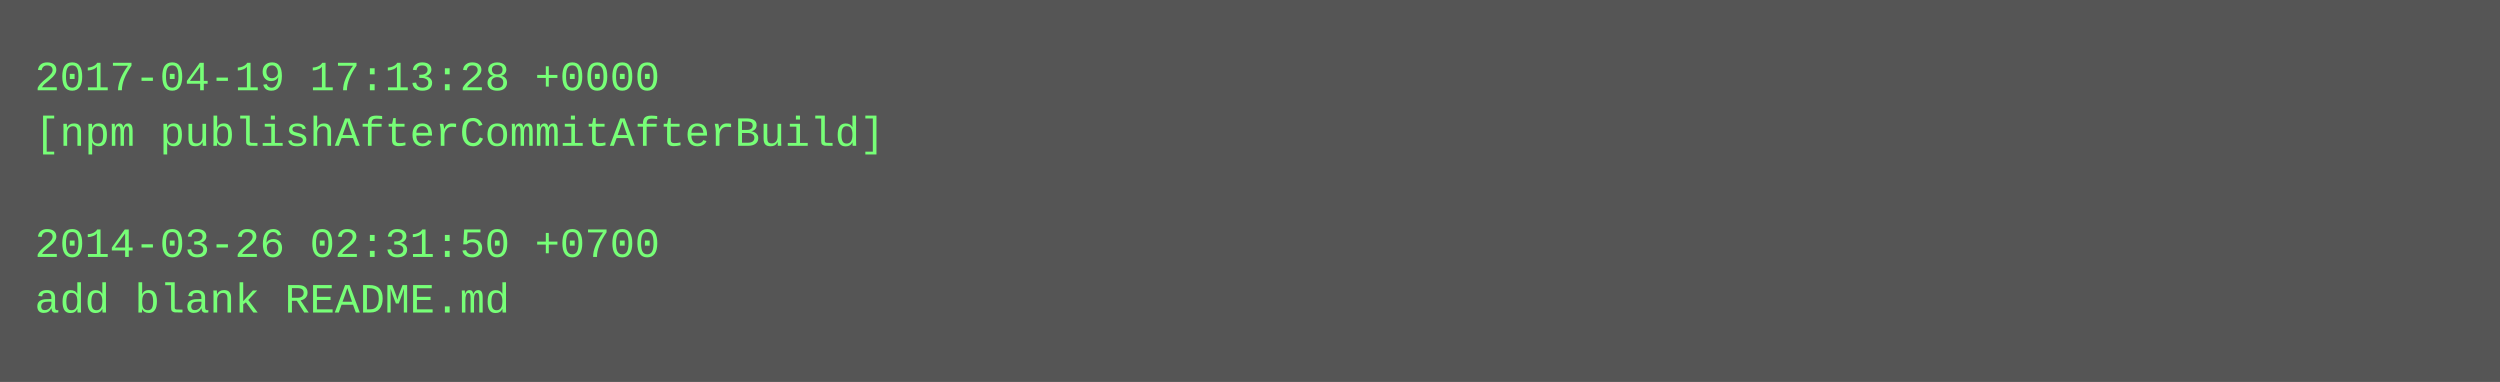
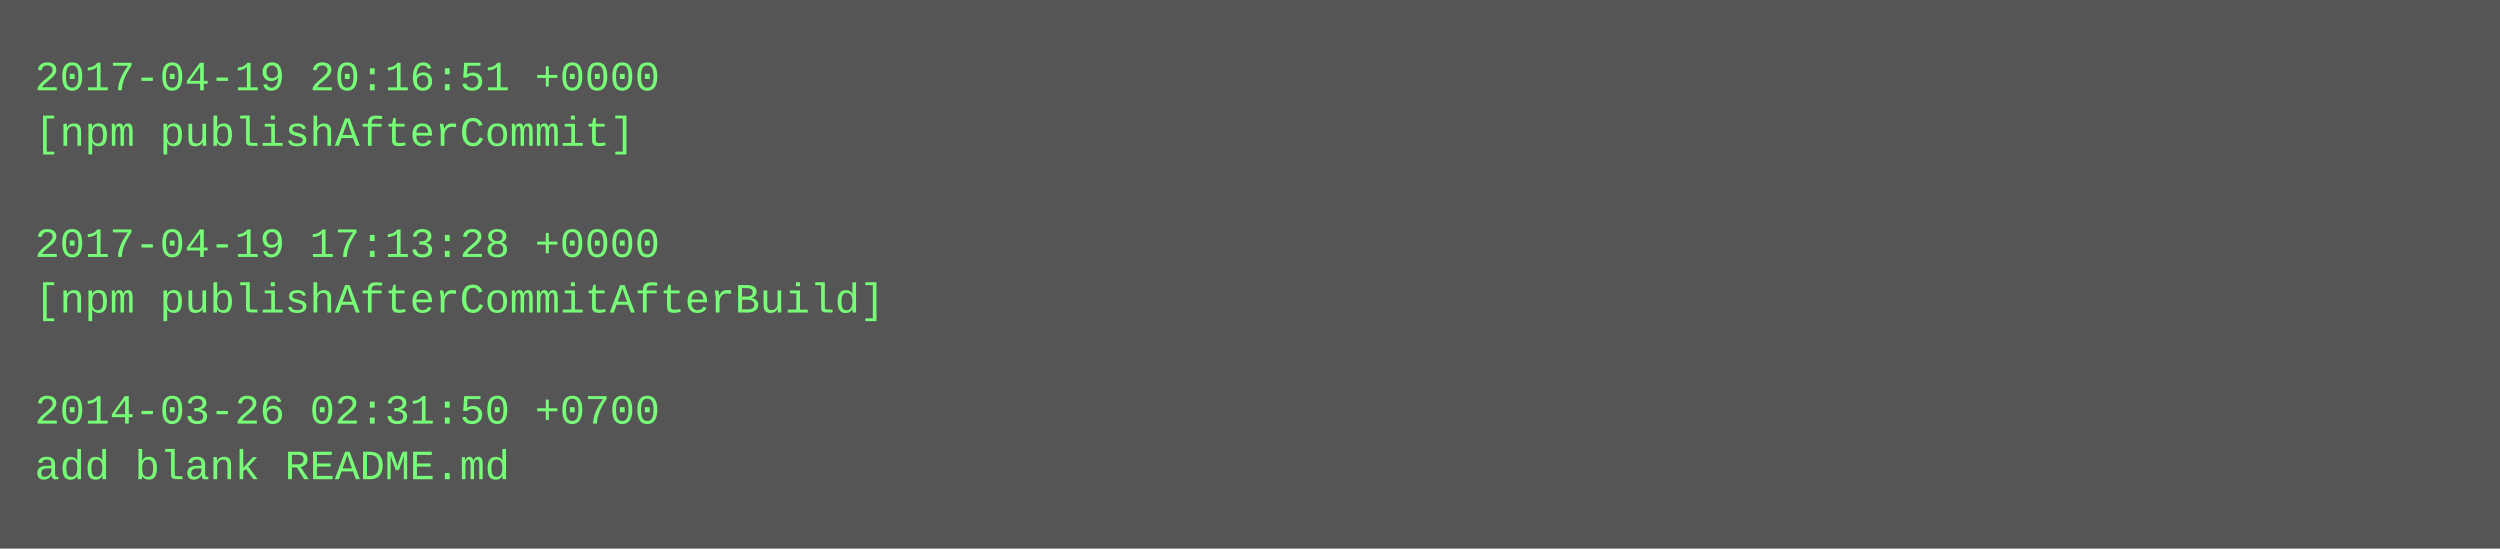
- <svg xmlns="http://www.w3.org/2000/svg" height="110" width="720">
-   <rect height="110" fill="#555" width="720" />
+ <svg xmlns="http://www.w3.org/2000/svg" height="158" width="720">
+   <rect height="158" fill="#555" width="720" />
  <text fill="#7f7" font-family="Courier New" font-size="12" xml:space="preserve">
-     <tspan x="10" y="26">2017-04-19 17:13:28 +0000</tspan>
-     <tspan x="10" y="42">[npm publishAfterCommitAfterBuild]</tspan>
+     <tspan x="10" y="26">2017-04-19 20:16:51 +0000</tspan>
+     <tspan x="10" y="42">[npm publishAfterCommit]</tspan>
    <tspan x="10" y="58" />
-     <tspan x="10" y="74">2014-03-26 02:31:50 +0700</tspan>
-     <tspan x="10" y="90">add blank README.md</tspan>
+     <tspan x="10" y="74">2017-04-19 17:13:28 +0000</tspan>
+     <tspan x="10" y="90">[npm publishAfterCommitAfterBuild]</tspan>
+     <tspan x="10" y="106" />
+     <tspan x="10" y="122">2014-03-26 02:31:50 +0700</tspan>
+     <tspan x="10" y="138">add blank README.md</tspan>
  </text>
</svg>
